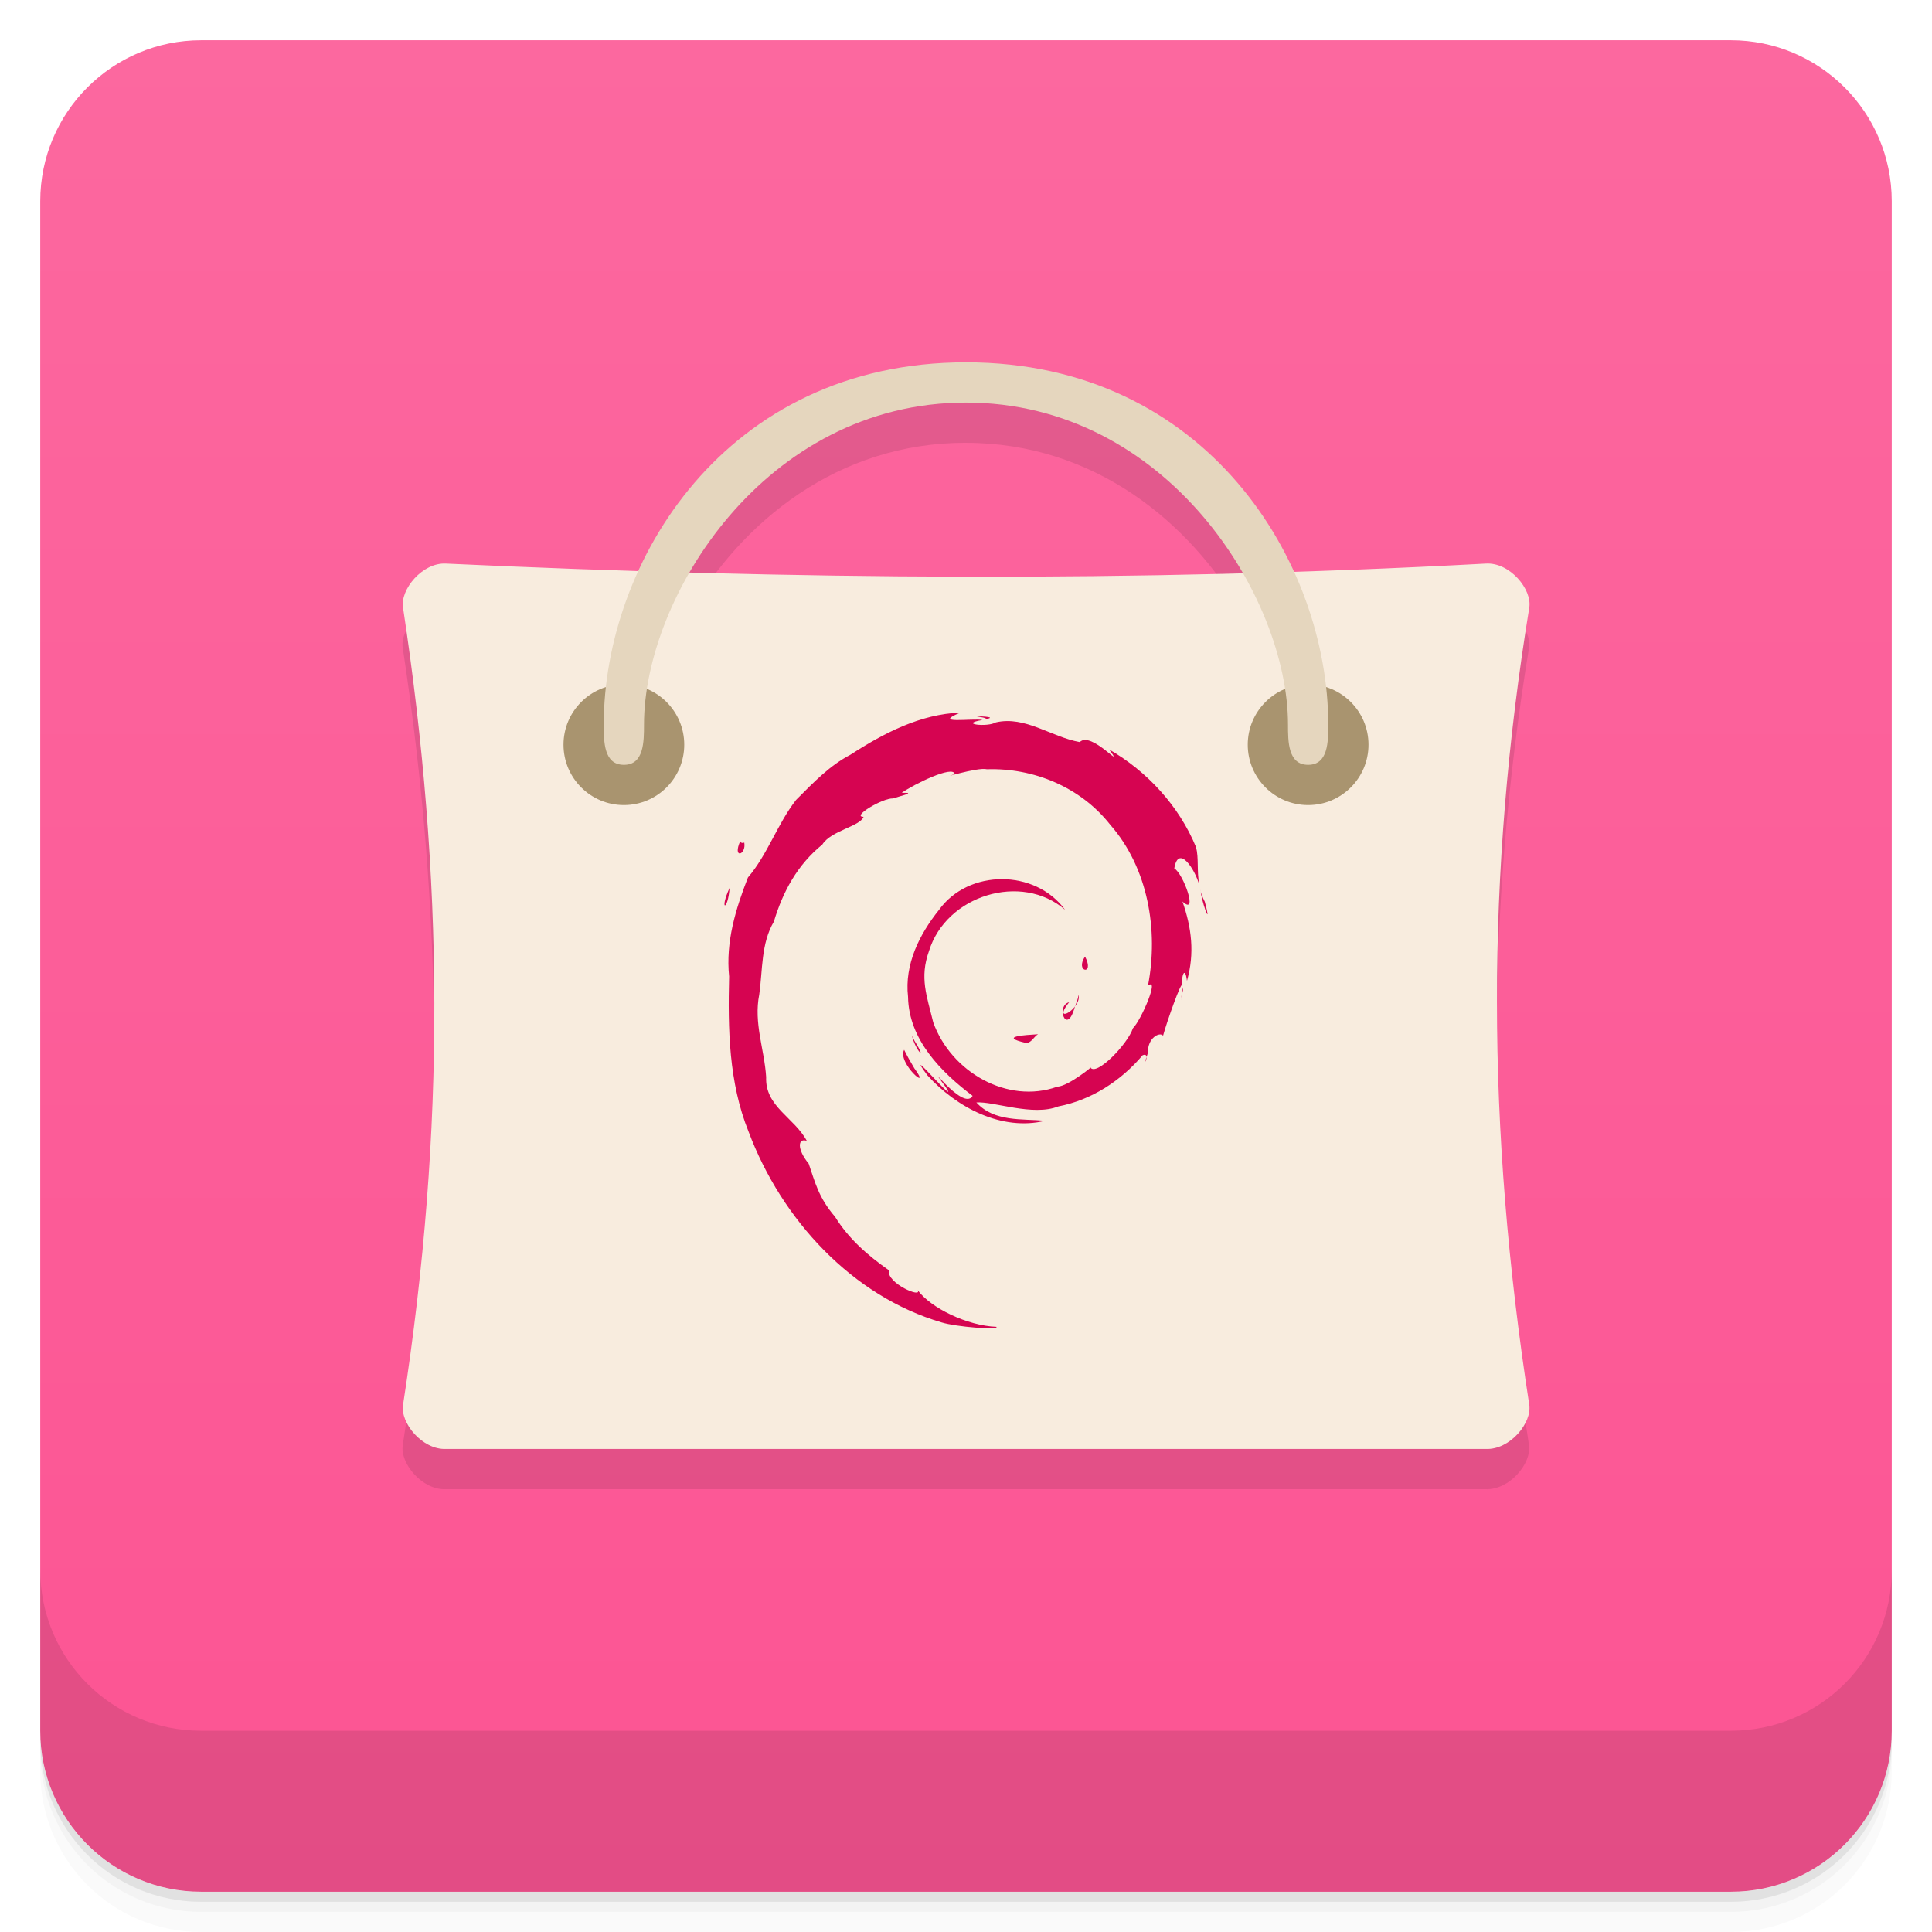
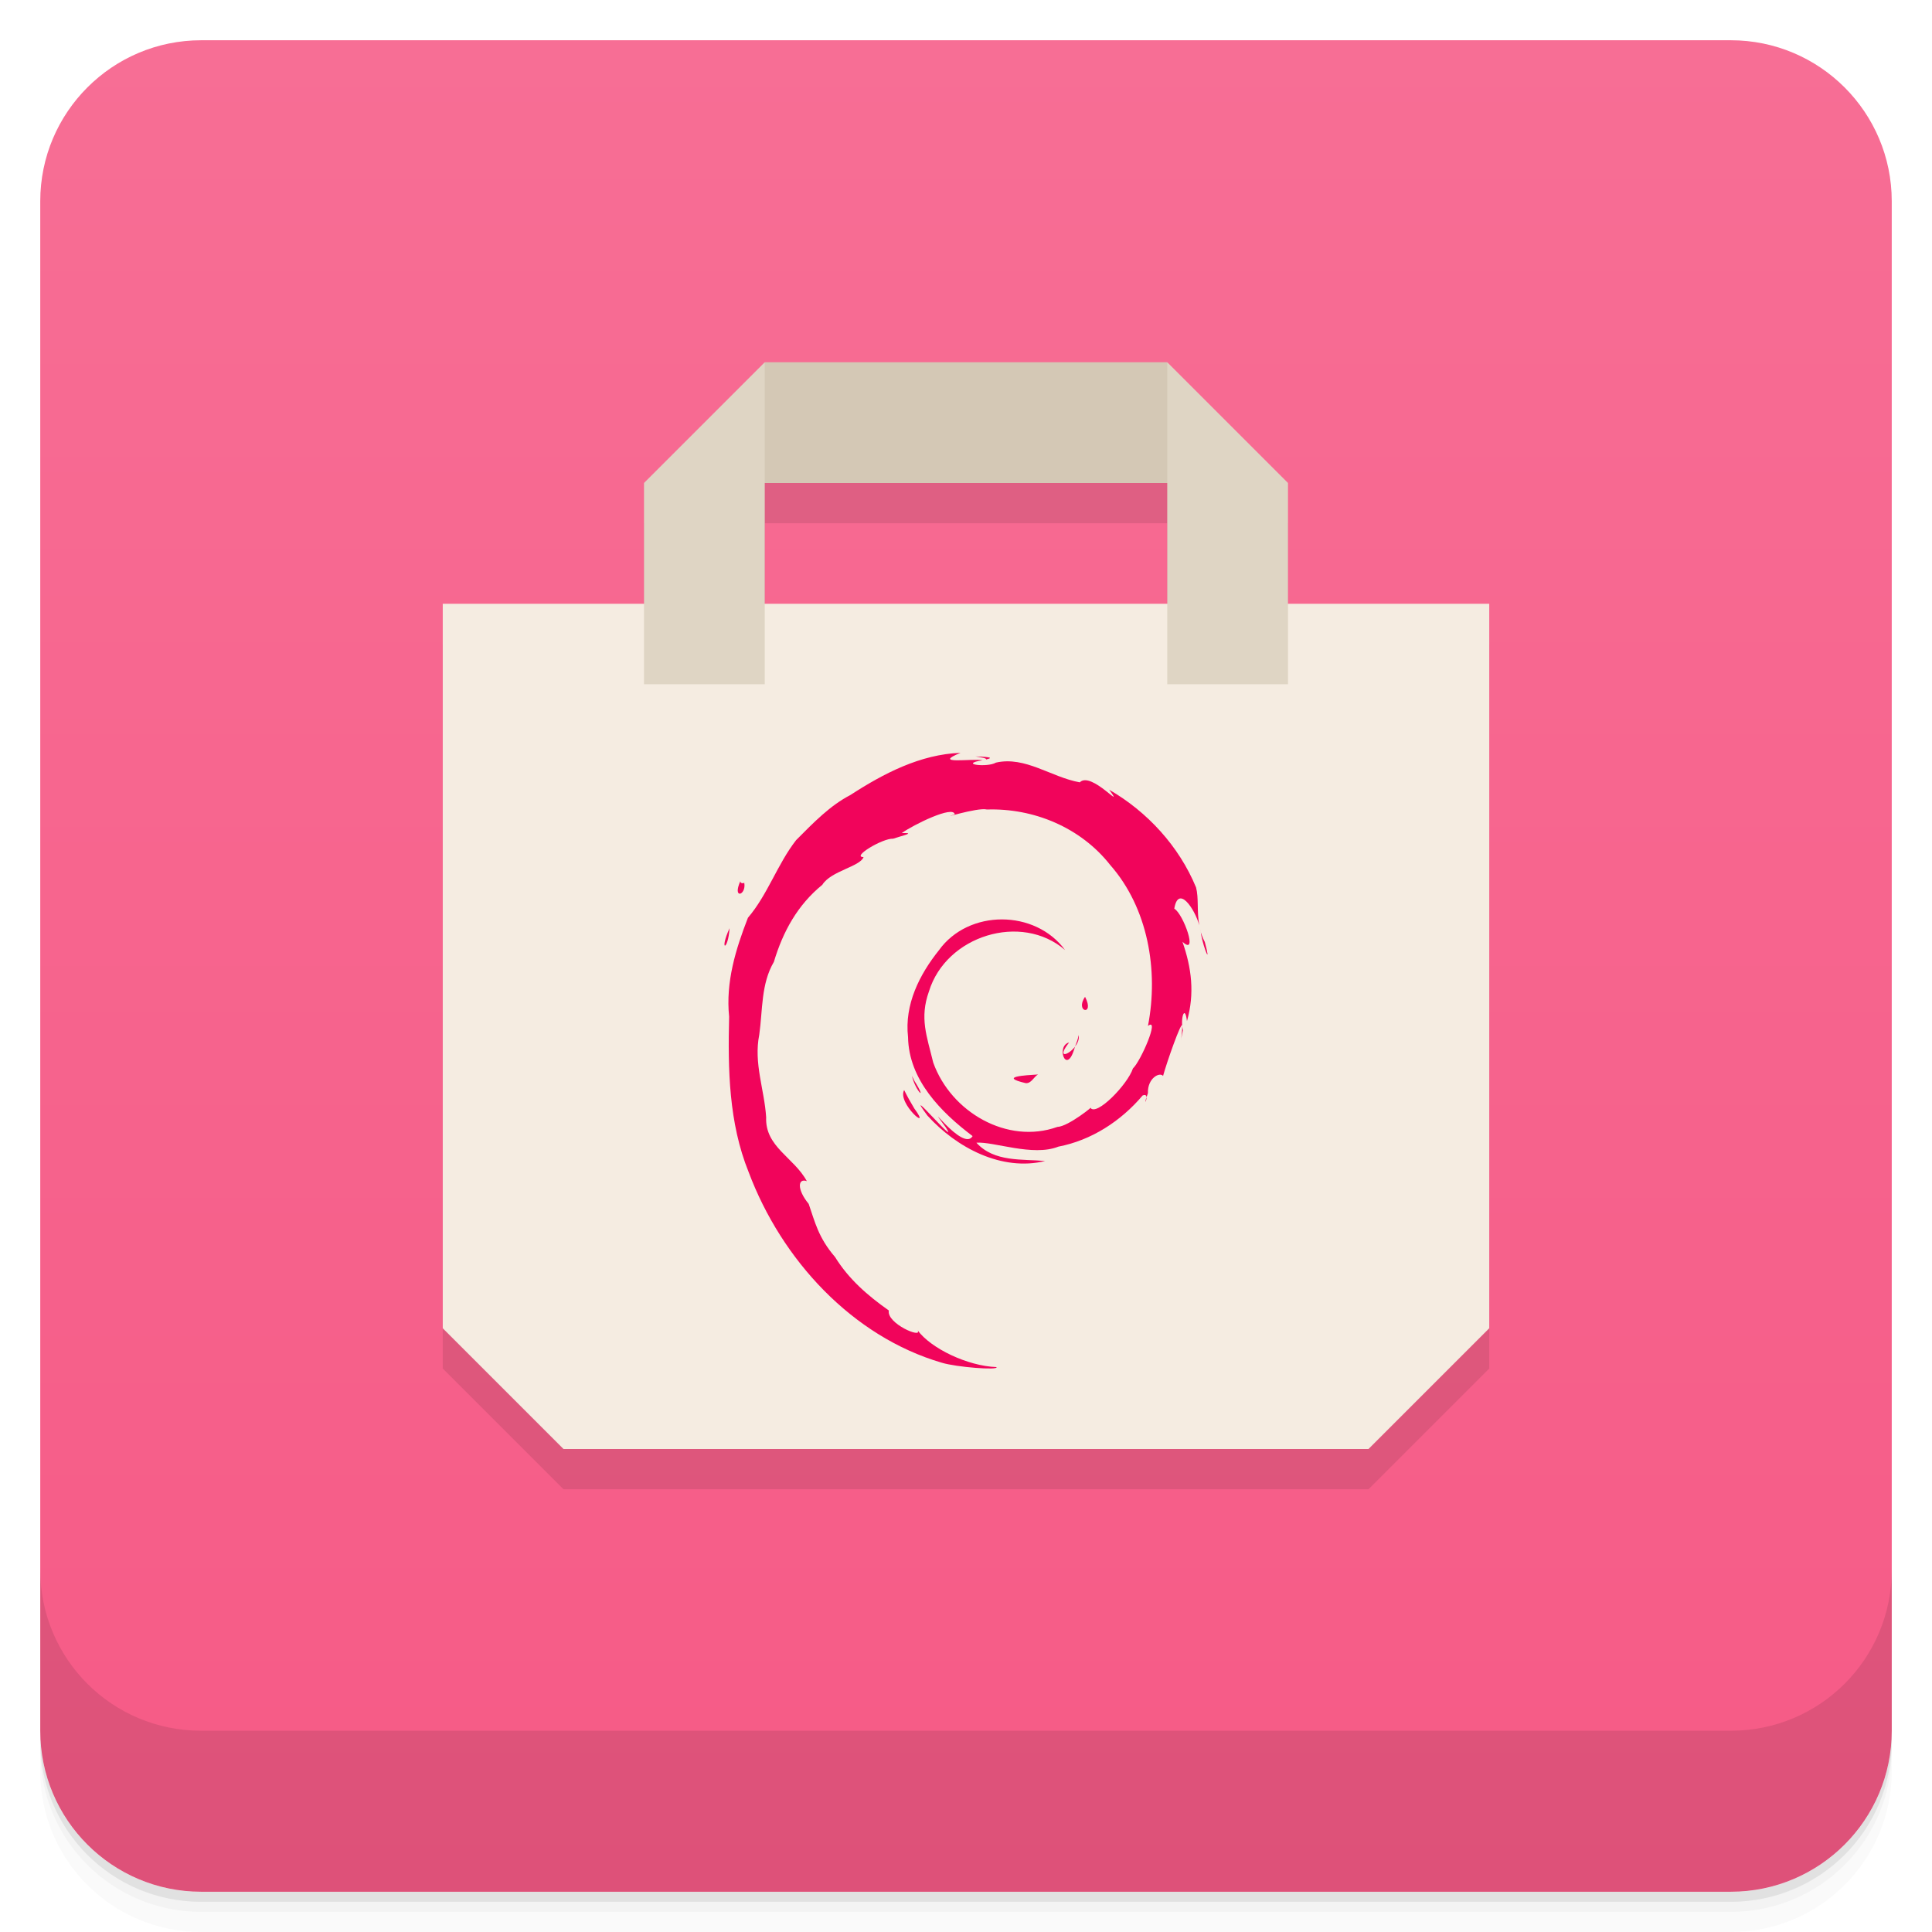
<svg xmlns="http://www.w3.org/2000/svg" version="1.1" viewBox="0 0 48 48">
  <defs>
    <linearGradient id="bg" x2="0" y1="1" y2="47" gradientUnits="userSpaceOnUse">
-       <stop style="stop-color:#fc689f" offset="0" />
-       <stop style="stop-color:#fc5493" offset="1" />
+       <stop style="stop-color:#f76e95" offset="0" />
+       <stop style="stop-color:#f65a86" offset="1" />
    </linearGradient>
  </defs>
  <path d="m1 43v0.25c0 2.216 1.784 4 4 4h38c2.216 0 4-1.784 4-4v-0.25c0 2.216-1.784 4-4 4h-38c-2.216 0-4-1.784-4-4zm0 0.5v0.5c0 2.216 1.784 4 4 4h38c2.216 0 4-1.784 4-4v-0.5c0 2.216-1.784 4-4 4h-38c-2.216 0-4-1.784-4-4z" style="opacity:.02" />
  <path d="m1 43.25v0.25c0 2.216 1.784 4 4 4h38c2.216 0 4-1.784 4-4v-0.25c0 2.216-1.784 4-4 4h-38c-2.216 0-4-1.784-4-4z" style="opacity:.05" />
  <path d="m1 43v0.25c0 2.216 1.784 4 4 4h38c2.216 0 4-1.784 4-4v-0.25c0 2.216-1.784 4-4 4h-38c-2.216 0-4-1.784-4-4z" style="opacity:.1" />
  <rect x="1" y="1" width="46" height="46" rx="4" style="fill:url(#bg)" />
  <path d="m1 39v4c0 2.216 1.784 4 4 4h38c2.216 0 4-1.784 4-4v-4c0 2.216-1.784 4-4 4h-38c-2.216 0-4-1.784-4-4z" style="opacity:.1" />
-   <path d="m23.993 10.002c-4.144 0-6.855 2.38-8.137 5.174-1.596-0.05-3.192-0.1-4.783-0.174-0.586-0.031-1.145 0.648-1.066 1.098 1.01 6.68 1.063 12.918 0 19.801-0.074 0.453 0.48 1.121 1.066 1.098h25.836c0.598 0.023 1.148-0.645 1.078-1.098-1.063-6.879-1.078-13.199 0-19.801 0.078-0.453-0.48-1.133-1.078-1.098-1.598 0.087-3.185 0.136-4.773 0.188-1.28-2.8-3.995-5.188-8.143-5.188zm0 1c3.2 0 5.576 1.981 6.875 4.236-4.613 0.123-9.19 0.108-13.74-0.016 1.301-2.249 3.672-4.221 6.865-4.221z" style="opacity:.1" />
-   <path d="m11.08 14.002c-0.586-0.031-1.145 0.648-1.066 1.098 1.01 6.68 1.063 12.918 0 19.801-0.074 0.453 0.48 1.121 1.066 1.098h25.836c0.598 0.023 1.148-0.645 1.078-1.098-1.063-6.879-1.078-13.199 0-19.801 0.078-0.453-0.48-1.133-1.078-1.098-8.738 0.473-17.32 0.395-25.836 0" style="fill:#f8ecde" />
-   <path d="m17 18.502c0 0.828-0.672 1.5-1.5 1.5s-1.5-0.672-1.5-1.5 0.672-1.5 1.5-1.5 1.5 0.672 1.5 1.5" style="fill:#a9946f" />
-   <path d="m34 18.502c0 0.828-0.672 1.5-1.5 1.5s-1.5-0.672-1.5-1.5 0.672-1.5 1.5-1.5 1.5 0.672 1.5 1.5" style="fill:#a9946f" />
-   <path d="m15.5 19.002c-0.5 0-0.5-0.578-0.5-1 0-4.01 3-9 9-9 5.996 0 9 4.988 9 9 0 0.422 0 1-0.5 1s-0.5-0.578-0.5-1c0-3.168-3-8-8-8s-8 4.832-8 8c0 0.422 0 1-0.496 1" style="fill:#e5d6be" />
-   <path d="m23.865 17.704c-0.999 0.036-1.911 0.512-2.739 1.049-0.498 0.258-0.901 0.671-1.346 1.119-0.469 0.602-0.706 1.354-1.198 1.93-0.306 0.786-0.555 1.6-0.467 2.457-0.032 1.302-0.01 2.637 0.484 3.859 0.82 2.186 2.578 4.088 4.798 4.738 0.362 0.111 1.419 0.194 1.361 0.109-0.723-0.027-1.628-0.463-1.961-0.914 0.134 0.216-0.776-0.167-0.714-0.492-0.526-0.371-0.996-0.778-1.336-1.328-0.417-0.484-0.501-0.876-0.655-1.32-0.301-0.366-0.268-0.646-0.047-0.566-0.314-0.585-1.041-0.852-1.01-1.586-0.044-0.694-0.314-1.339-0.171-2.055 0.086-0.611 0.042-1.263 0.363-1.807 0.225-0.752 0.589-1.415 1.203-1.914 0.212-0.345 0.941-0.452 1.025-0.689-0.311 9.97e-4 0.473-0.471 0.735-0.457 0.231-0.079 0.581-0.15 0.213-0.139 0.293-0.209 1.286-0.697 1.317-0.465-0.462 0.151 0.564-0.182 0.801-0.121 1.156-0.037 2.328 0.443 3.064 1.381 0.936 1.066 1.204 2.616 0.936 3.996 0.3-0.233-0.174 0.868-0.374 1.057-0.13 0.397-0.911 1.202-1.057 0.975 0.118-0.075-0.545 0.468-0.82 0.477-1.241 0.444-2.642-0.366-3.084-1.598-0.159-0.657-0.344-1.105-0.106-1.77 0.426-1.385 2.295-1.965 3.381-1.027-0.742-1.012-2.399-1.018-3.134 0.006-0.482 0.602-0.859 1.348-0.767 2.156 0.017 1.066 0.824 1.871 1.604 2.461-0.238 0.417-1.292-1.077-0.662-0.209 0.353 0.542-1.111-1.181-0.461-0.301 0.726 0.801 1.848 1.392 2.925 1.129-0.561-0.054-1.265 0.036-1.708-0.455 0.429-0.033 1.402 0.351 2.037 0.098 0.817-0.157 1.552-0.631 2.094-1.272 0.23-0.091-0.047 0.435 0.131-0.057-0.014-0.375 0.294-0.531 0.376-0.428 0.097-0.355 0.452-1.358 0.476-1.254-4.26e-4 0.325-0.084 0.572 0.019 0.119-0.074-0.276 0.046-0.667 0.099-0.227 0.196-0.692 0.113-1.325-0.112-1.971 0.404 0.375 0.021-0.698-0.203-0.822 0.098-0.6 0.505-0.005 0.621 0.412-0.065-0.351-0.01-0.671-0.08-0.939-0.424-1.028-1.215-1.884-2.158-2.428 0.416 0.573-0.446-0.476-0.731-0.184-0.713-0.128-1.355-0.657-2.084-0.49-0.209 0.127-0.945 0.041-0.332-0.059-0.248-0.05-1.283 0.116-0.543-0.186zm5.928 4.285c0.004 0.022 0.008 0.044 0.013 0.066-0.004-0.022-0.007-0.043-0.013-0.066zm0.013 0.066c0.011 0.053 0.038 0.119 0.034 0.158 0.071 0.374 0.259 0.81 0.093 0.191-0.063-0.12-0.101-0.236-0.127-0.35zm-5.571-4.262c0.131 0.024 0.285 0.042 0.262 0.076 0.148-0.034 0.178-0.062-0.262-0.076zm-5.841 3.098c-0.208 0.463 0.153 0.356 0.097 0.041-0.03 0.022-0.104 0.013-0.097-0.041zm-0.268 1.17c-0.265 0.577-0.039 0.577 0 0zm8.832 1.705c-0.265 0.385 0.252 0.485 0 0zm-0.159 0.949c-0.016 0.1-0.054 0.195-0.091 0.289 0.064-0.084 0.11-0.183 0.091-0.289zm-0.091 0.289c-0.167 0.22-0.467 0.306-0.146-0.104-0.327 0.081-0.082 0.796 0.116 0.199 0.014-0.03 0.018-0.065 0.03-0.096zm-0.919 0.691c-0.312 0.02-0.992 0.054-0.307 0.215 0.14 0.014 0.201-0.155 0.307-0.215zm-3.132 0.035c0.093 0.394 0.395 0.653 0.065 0.131zm-0.194 0.352c-0.182 0.332 0.711 1.08 0.252 0.457-0.09-0.149-0.175-0.301-0.252-0.457z" style="fill:#d60451;stroke-width:.871" />
+   <path d="m19 10-3 3v3h-5v18l3 3h20l3-3v-18h-5v-3l-3-3zm0 3h10v3h-10z" style="opacity:.1" />
+   <path d="m11 15h26v18l-3 3h-20l-3-3z" style="fill:#f5ece1" />
+   <path d="m19 9h10l1 3h-12z" style="fill:#d4c8b5" />
+   <path d="m19 9-3 3v5h3zm10 0v8h3v-5z" style="fill:#dfd5c4" />
+   <path d="m23.865 18.704c-0.999 0.036-1.911 0.512-2.739 1.049-0.498 0.258-0.901 0.671-1.346 1.119-0.469 0.602-0.706 1.354-1.198 1.93-0.306 0.786-0.555 1.6-0.467 2.457-0.032 1.302-0.01 2.637 0.484 3.859 0.82 2.186 2.578 4.088 4.798 4.738 0.362 0.111 1.419 0.194 1.361 0.109-0.723-0.027-1.628-0.463-1.961-0.914 0.134 0.216-0.776-0.167-0.714-0.492-0.526-0.371-0.996-0.778-1.336-1.328-0.417-0.484-0.501-0.876-0.655-1.32-0.301-0.366-0.268-0.646-0.047-0.566-0.314-0.585-1.041-0.852-1.01-1.586-0.044-0.694-0.314-1.339-0.171-2.055 0.086-0.611 0.042-1.263 0.363-1.807 0.225-0.752 0.589-1.415 1.203-1.914 0.212-0.345 0.941-0.452 1.025-0.689-0.311 9.97e-4 0.473-0.471 0.735-0.457 0.231-0.079 0.581-0.15 0.213-0.139 0.293-0.209 1.286-0.697 1.317-0.465-0.462 0.151 0.564-0.182 0.801-0.121 1.156-0.037 2.328 0.443 3.064 1.381 0.936 1.066 1.204 2.616 0.936 3.996 0.3-0.233-0.174 0.868-0.374 1.057-0.13 0.397-0.911 1.202-1.057 0.975 0.118-0.075-0.545 0.468-0.82 0.477-1.241 0.444-2.642-0.366-3.084-1.598-0.159-0.657-0.344-1.105-0.106-1.77 0.426-1.385 2.295-1.965 3.381-1.027-0.742-1.012-2.399-1.018-3.134 0.006-0.482 0.602-0.859 1.348-0.767 2.156 0.017 1.066 0.824 1.871 1.604 2.461-0.238 0.417-1.292-1.077-0.662-0.209 0.353 0.542-1.111-1.181-0.461-0.301 0.726 0.801 1.848 1.392 2.925 1.129-0.561-0.054-1.265 0.036-1.708-0.455 0.429-0.033 1.402 0.351 2.037 0.098 0.817-0.157 1.552-0.631 2.094-1.272 0.23-0.091-0.047 0.435 0.131-0.057-0.014-0.375 0.294-0.531 0.376-0.428 0.097-0.355 0.452-1.358 0.476-1.254-4.26e-4 0.325-0.084 0.572 0.019 0.119-0.074-0.276 0.046-0.667 0.099-0.227 0.196-0.692 0.113-1.325-0.112-1.971 0.404 0.375 0.021-0.698-0.203-0.822 0.098-0.6 0.505-0.005 0.621 0.412-0.065-0.351-0.01-0.671-0.08-0.939-0.424-1.028-1.215-1.884-2.158-2.428 0.416 0.573-0.446-0.476-0.731-0.184-0.713-0.128-1.355-0.657-2.084-0.49-0.209 0.127-0.945 0.041-0.332-0.059-0.248-0.05-1.283 0.116-0.543-0.186zm5.928 4.285c0.004 0.022 0.008 0.044 0.013 0.066-0.004-0.022-0.007-0.043-0.013-0.066zm0.013 0.066c0.011 0.053 0.038 0.119 0.034 0.158 0.071 0.374 0.259 0.81 0.093 0.191-0.063-0.12-0.101-0.236-0.127-0.35zm-5.571-4.262c0.131 0.024 0.285 0.042 0.262 0.076 0.148-0.034 0.178-0.062-0.262-0.076zm-5.841 3.098c-0.208 0.463 0.153 0.356 0.097 0.041-0.03 0.022-0.104 0.013-0.097-0.041zm-0.268 1.17c-0.265 0.577-0.039 0.577 0 0zm8.832 1.705c-0.265 0.385 0.252 0.485 0 0zm-0.159 0.949c-0.016 0.1-0.054 0.195-0.091 0.289 0.064-0.084 0.11-0.183 0.091-0.289zm-0.091 0.289c-0.167 0.22-0.467 0.306-0.146-0.104-0.327 0.081-0.082 0.796 0.116 0.199 0.014-0.03 0.018-0.065 0.03-0.096zm-0.919 0.691c-0.312 0.02-0.992 0.054-0.307 0.215 0.14 0.014 0.201-0.155 0.307-0.215zm-3.132 0.035c0.093 0.394 0.395 0.653 0.065 0.131zm-0.194 0.352c-0.182 0.332 0.711 1.08 0.252 0.457-0.09-0.149-0.175-0.301-0.252-0.457z" style="fill:#f1045b" />
</svg>
